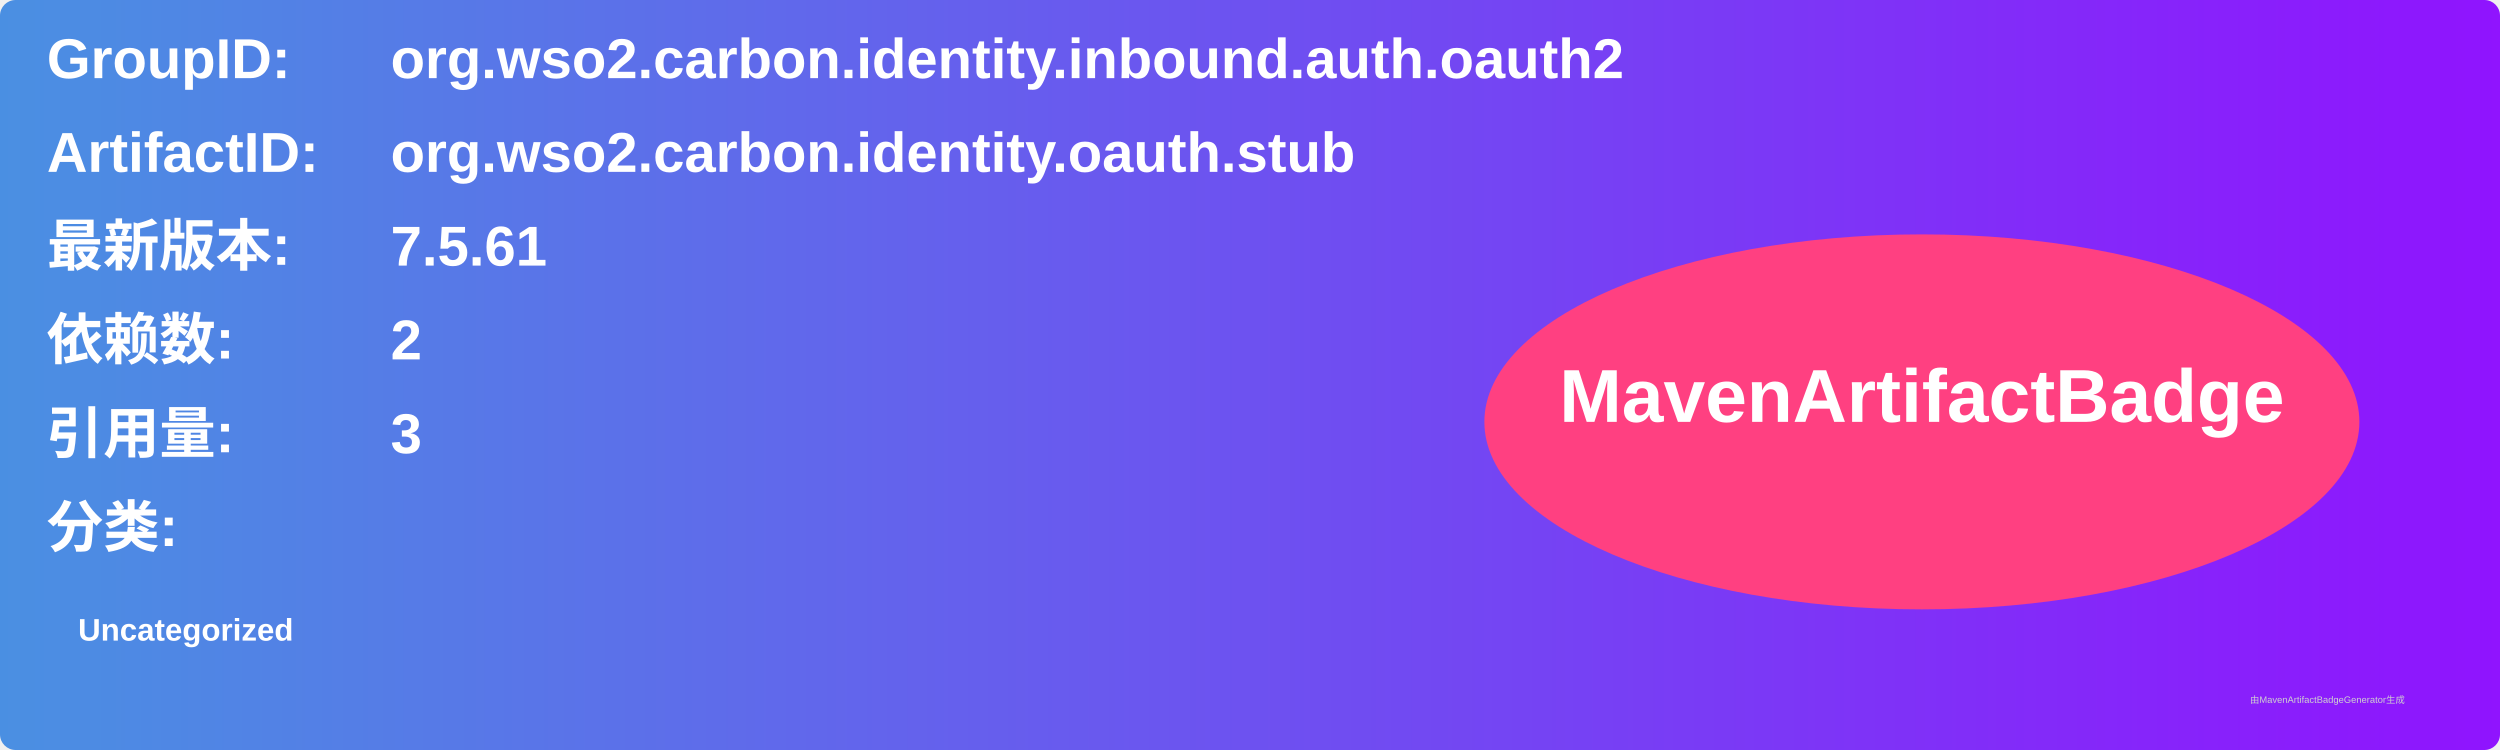
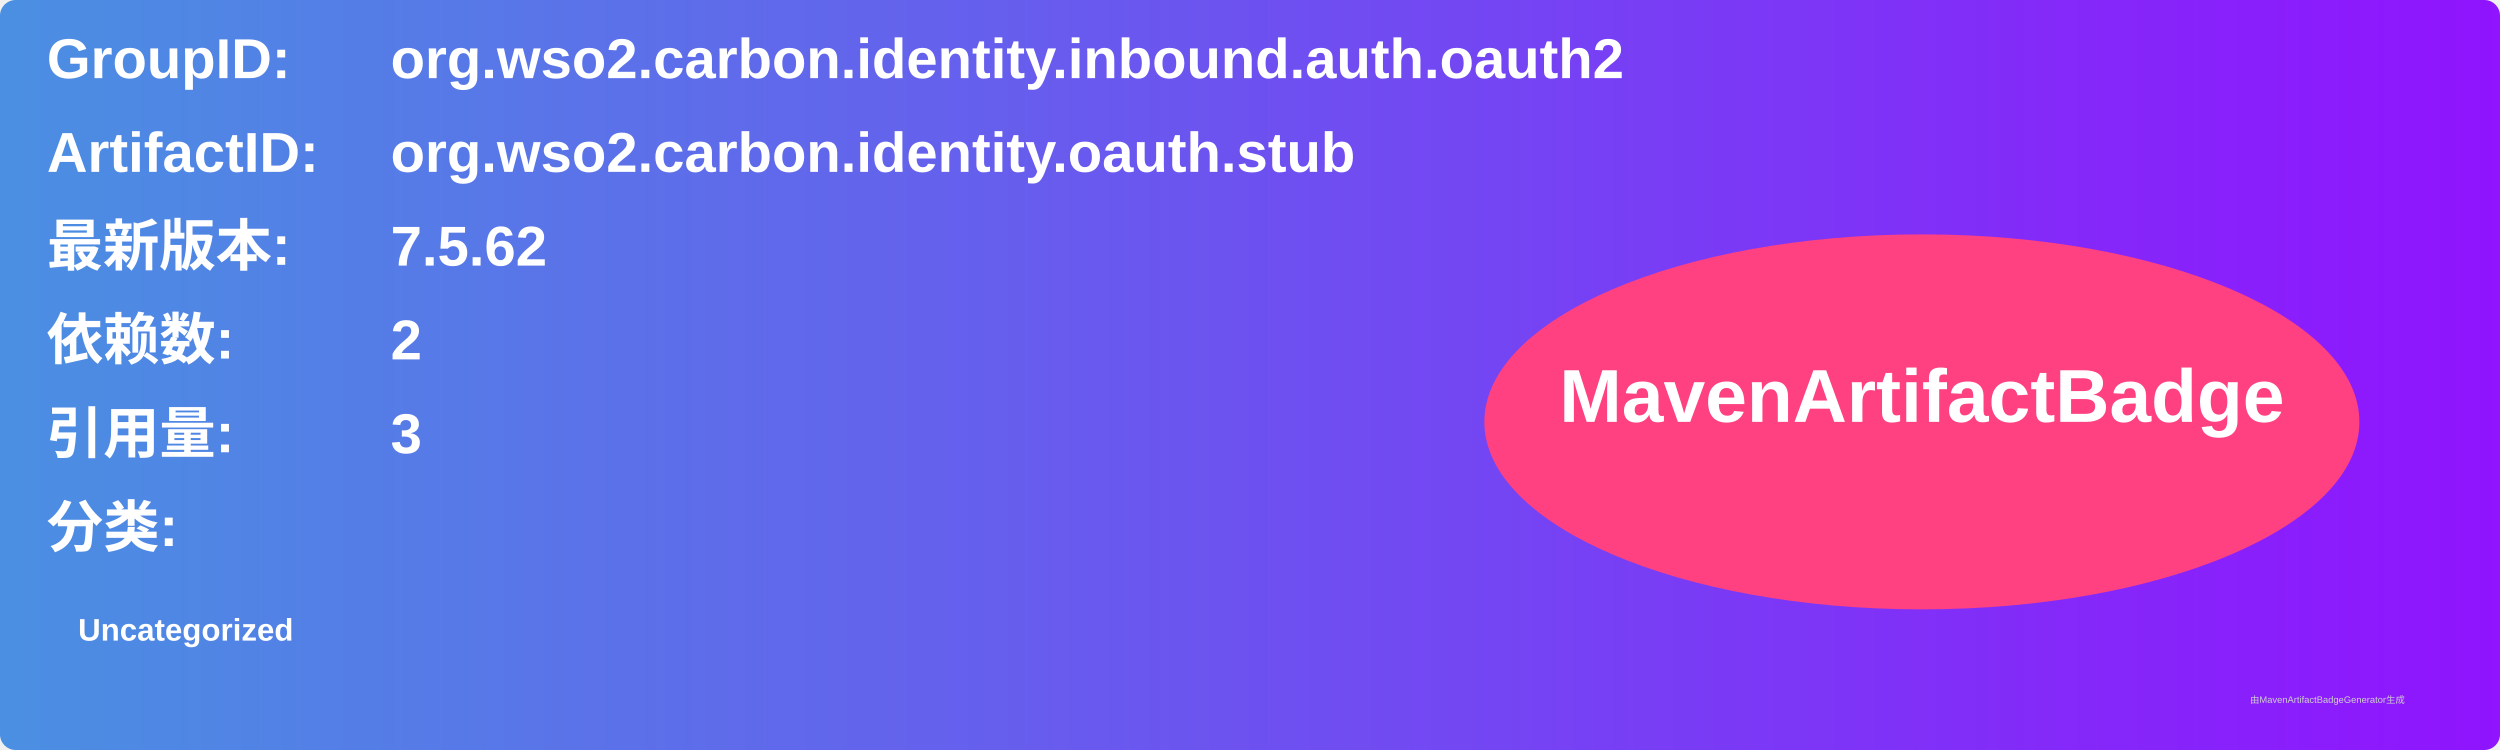
<svg xmlns="http://www.w3.org/2000/svg" width="800" height="240" viewBox="0 0 800 240">
  <linearGradient id="grad" x1="0%" y1="0%" x2="100%" y2="0%">
    <stop offset="0%" stop-color="#4a90e2" />
    <stop offset="100%" stop-color="#9013fe" />
  </linearGradient>
  <rect width="100%" height="100%" rx="5" ry="5" fill="url(#grad)" />
  <g transform="translate(15, 15)">
    <text x="0" y="10" font-family="Arial" font-size="18" fill="white" font-weight="bold" width="260">GroupID:</text>
    <text x="110" y="10" font-family="Arial" font-size="18" fill="white" font-weight="bold" width="460">org.wso2.carbon.identity.inbound.auth.oauth2</text>
    <text x="0" y="40" font-family="Arial" font-size="18" fill="white" font-weight="bold" width="260">ArtifactID:</text>
    <text x="110" y="40" font-family="Arial" font-size="18" fill="white" font-weight="bold" width="460">org.wso2.carbon.identity.oauth.stub</text>
    <text x="0" y="70" font-family="Arial" font-size="18" fill="white" font-weight="bold">最新版本:</text>
    <text x="110" y="70" font-family="Arial" font-size="18" fill="white" font-weight="bold">
-       <tspan font-weight="bold">7.5.61</tspan>
+       <tspan font-weight="bold">7.5.62</tspan>
    </text>
    <text x="0" y="100" font-family="Arial" font-size="18" fill="white" font-weight="bold">依赖数: </text>
    <text x="110" y="100" font-family="Arial" font-size="18" fill="white">
      <tspan font-weight="bold">2</tspan>
    </text>
    <text x="0" y="130" font-family="Arial" font-size="18" fill="white" font-weight="bold">引用量: </text>
    <text x="110" y="130" font-family="Arial" font-size="18" fill="white">
      <tspan font-weight="bold">3</tspan>
    </text>
    <text x="0" y="160" font-family="Arial" font-size="18" fill="white" font-weight="bold">分类:</text>
    <text x="10" y="190" font-family="Arial" font-size="10" fill="white">
      <tspan font-weight="bold">Uncategorized</tspan>
    </text>
    <ellipse cx="600" cy="120" rx="140" ry="60" fill="#ff4081" />
    <text x="600" y="120" text-anchor="middle" font-family="Arial" font-size="24" fill="white" font-weight="bold">MavenArtifactBadge</text>
  </g>
  <text x="720" y="225" font-family="Arial" font-size="3" fill="#d0d0d0">由MavenArtifactBadgeGenerator生成</text>
</svg>
